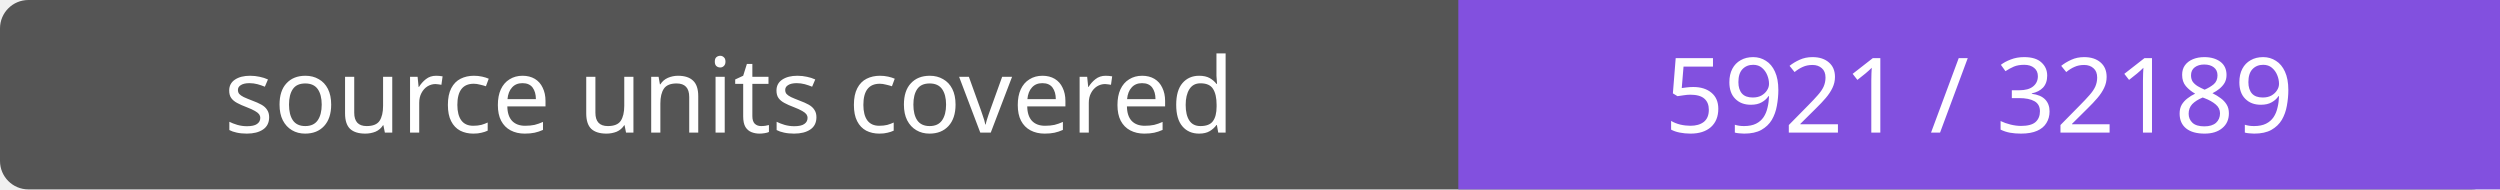
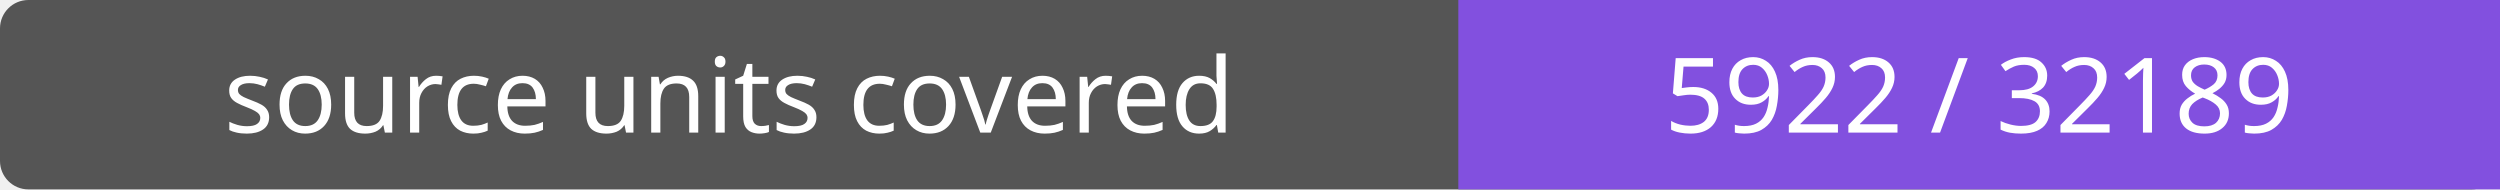
- <svg xmlns="http://www.w3.org/2000/svg" width="264" height="20" role="img" aria-label="source units covered: 5921 / 32189">
+ <svg xmlns="http://www.w3.org/2000/svg" width="264" height="20" role="img" aria-label="source units covered: 5922 / 32189">
  <rect width="264" height="20" rx="3" fill="#555" />
  <path fill="#8250df" d="M154 0h110v20H154z" />
  <g fill="#fff" text-anchor="middle" font-family="Verdana,sans-serif" font-size="11">
    <text x="77.0" y="14">source units covered</text>
-     <text x="209.0" y="14">5921 / 32189</text>
+     <text x="209.0" y="14">5922 / 32189</text>
  </g>
</svg>
